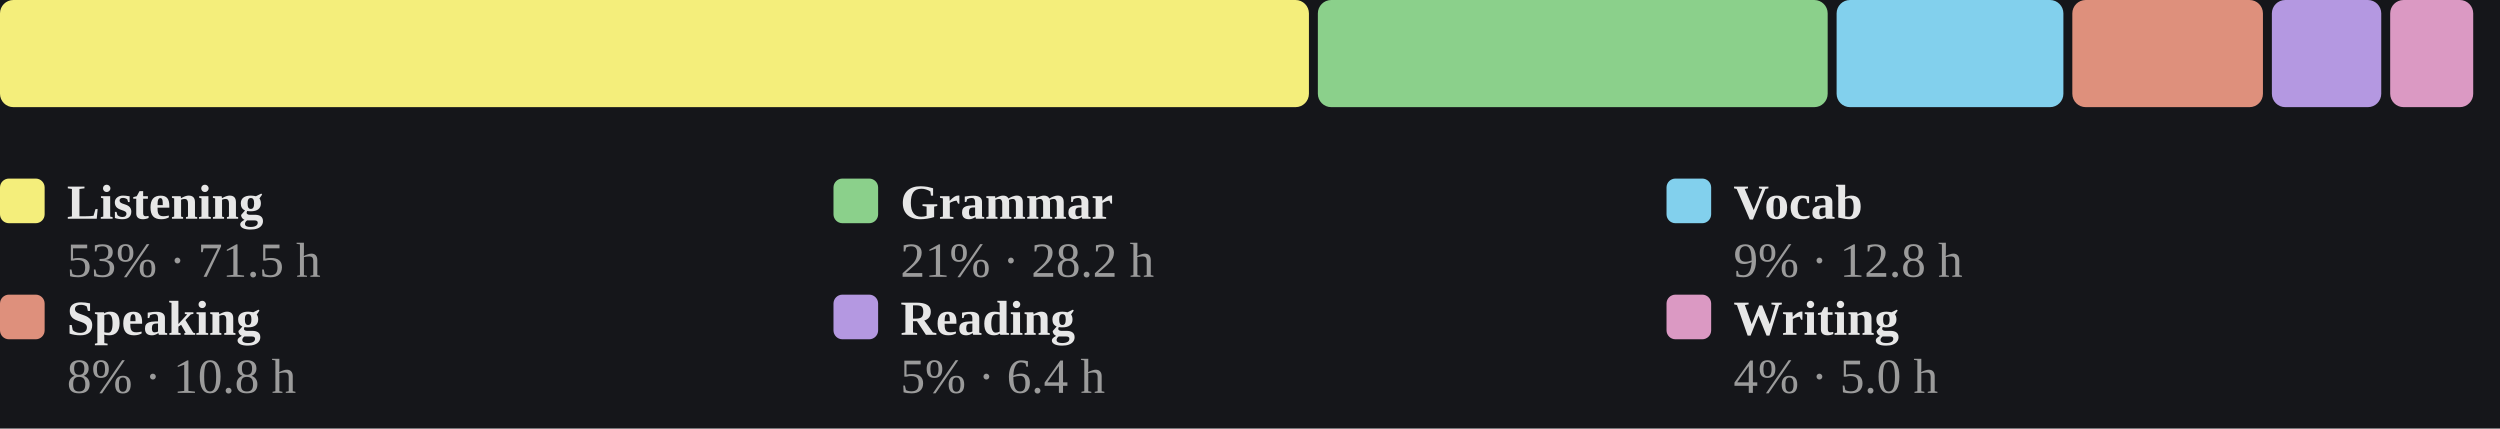
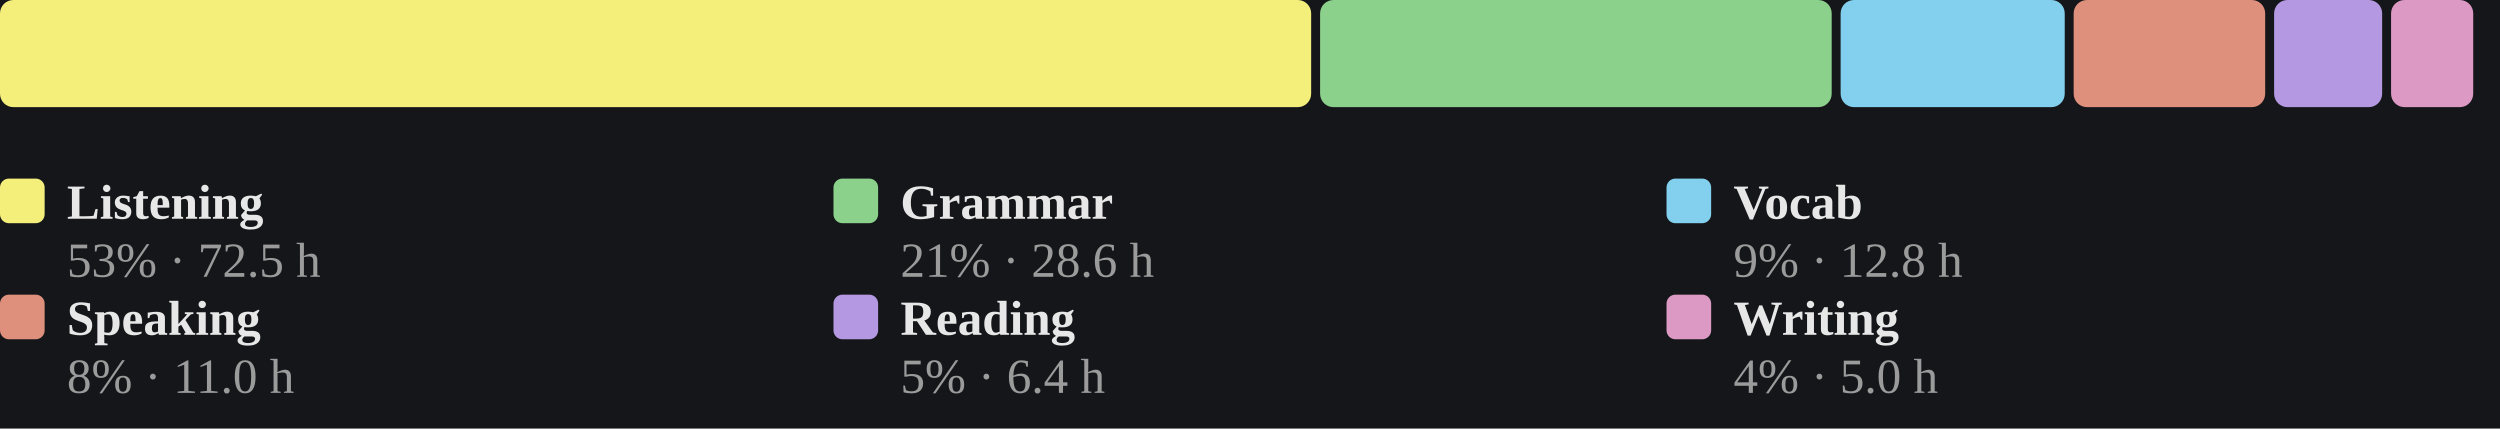
<svg xmlns="http://www.w3.org/2000/svg" viewBox="0 0 560 96" width="100%" role="img" aria-label="Share of estimated study time across all six skills, largest first">
  <style>
/* per-skill colour switch: set via a sk-* class on a wrapping element, read
   by the mark rules below (falls back to the neutral accent on aggregate
   charts that aren't scoped to one skill, e.g. the calendar or day-of-week) */
.sk-listening{--pc:#f4ee7b}
.sk-grammar{--pc:#8bd08b}
.sk-vocab{--pc:#82d0ed}
.sk-reading{--pc:#b498e1}
.sk-writing{--pc:#db99c3}
.sk-speaking{--pc:#de907c}
.p-title{fill:#e7e7e7;font-size:12px;font-weight:700}
.p-sub{fill:#9b9b9b;font-size:10px}
.p-unit{fill:#9b9b9b;font-size:10px}
.p-axis{fill:#9b9b9b;font-size:9.5px}
.p-grid{stroke:#2c2e34;stroke-width:1;stroke-dasharray:2,3}
.p-base{stroke:#2c2e34;stroke-width:1}
.p-tick{stroke:#2c2e34;stroke-width:1}
.p-xlab{fill:#9b9b9b;font-size:9px;text-anchor:middle}
.p-line{fill:none;stroke:var(--pc,#7ea9ec);stroke-width:2;stroke-linejoin:round;stroke-linecap:round}
.p-area{fill:var(--pc,#7ea9ec);opacity:.12}
.p-end{fill:var(--pc,#7ea9ec);stroke:#15161a;stroke-width:2}
.p-endlab{fill:#c3c4c8;font-size:10px;text-anchor:end;font-weight:700}
.b-bar{fill:var(--pc,#7ea9ec)}
.b-bar:hover{fill:#a9c6f5;opacity:.9}
.d-lab{fill:#9b9b9b;font-size:10px;text-anchor:middle}
.d-val{fill:#c3c4c8;font-size:10px;text-anchor:middle;font-weight:700}
/* heatmap */
.hm-mon{fill:#9b9b9b;font-size:10px}
.hm-dow{fill:#9b9b9b;font-size:9px;text-anchor:end}
rect:hover{opacity:.82}
/* horizontal bars */
.h-cat{fill:#e7e7e7;font-size:12px;text-anchor:end;dominant-baseline:middle}
.h-track{fill:#2c2e34;opacity:.5}
.h-fill{fill:var(--pc,#7ea9ec)}
.h-val{fill:#c3c4c8;font-size:11px;font-weight:700;dominant-baseline:middle}
.ts-lab{fill:#e7e7e7;font-size:11px;font-weight:700}
.ts-val{fill:#9b9b9b;font-size:11px}
</style>
  <rect x="0" y="0" width="100%" height="100%" fill="#15161a" />
-   <rect x="0.0" y="0" width="293.2" height="24" rx="3" fill="#f4ee7b" />
-   <rect x="295.2" y="0" width="114.2" height="24" rx="3" fill="#8bd08b" />
-   <rect x="411.4" y="0" width="50.8" height="24" rx="3" fill="#82d0ed" />
-   <rect x="464.2" y="0" width="42.7" height="24" rx="3" fill="#de907c" />
-   <rect x="508.9" y="0" width="24.5" height="24" rx="3" fill="#b498e1" />
-   <rect x="535.4" y="0" width="18.6" height="24" rx="3" fill="#db99c3" />
+   <rect x="0.0" y="0" width="293.7" height="24" rx="3" fill="#f4ee7b" />
+   <rect x="295.7" y="0" width="114.6" height="24" rx="3" fill="#8bd08b" />
+   <rect x="412.3" y="0" width="50.2" height="24" rx="3" fill="#82d0ed" />
+   <rect x="464.5" y="0" width="42.9" height="24" rx="3" fill="#de907c" />
+   <rect x="509.4" y="0" width="24.2" height="24" rx="3" fill="#b498e1" />
+   <rect x="535.6" y="0" width="18.4" height="24" rx="3" fill="#db99c3" />
  <rect x="0.0" y="40" width="10" height="10" rx="2" fill="#f4ee7b" />
  <text class="ts-lab" x="15.0" y="49">Listening</text>
-   <text class="ts-val" x="15.0" y="62">53% · 71.5 h</text>
+   <text class="ts-val" x="15.0" y="62">53% · 72.5 h</text>
  <rect x="186.7" y="40" width="10" height="10" rx="2" fill="#8bd08b" />
  <text class="ts-lab" x="201.7" y="49">Grammar</text>
-   <text class="ts-val" x="201.7" y="62">21% · 28.2 h</text>
+   <text class="ts-val" x="201.7" y="62">21% · 28.6 h</text>
  <rect x="373.3" y="40" width="10" height="10" rx="2" fill="#82d0ed" />
  <text class="ts-lab" x="388.3" y="49">Vocab</text>
  <text class="ts-val" x="388.3" y="62">9% · 12.8 h</text>
  <rect x="0.0" y="66" width="10" height="10" rx="2" fill="#de907c" />
  <text class="ts-lab" x="15.0" y="75">Speaking</text>
-   <text class="ts-val" x="15.0" y="88">8% · 10.8 h</text>
+   <text class="ts-val" x="15.0" y="88">8% · 11.0 h</text>
  <rect x="186.7" y="66" width="10" height="10" rx="2" fill="#b498e1" />
  <text class="ts-lab" x="201.7" y="75">Reading</text>
  <text class="ts-val" x="201.7" y="88">5% · 6.4 h</text>
  <rect x="373.3" y="66" width="10" height="10" rx="2" fill="#db99c3" />
  <text class="ts-lab" x="388.3" y="75">Writing</text>
  <text class="ts-val" x="388.3" y="88">4% · 5.0 h</text>
</svg>
